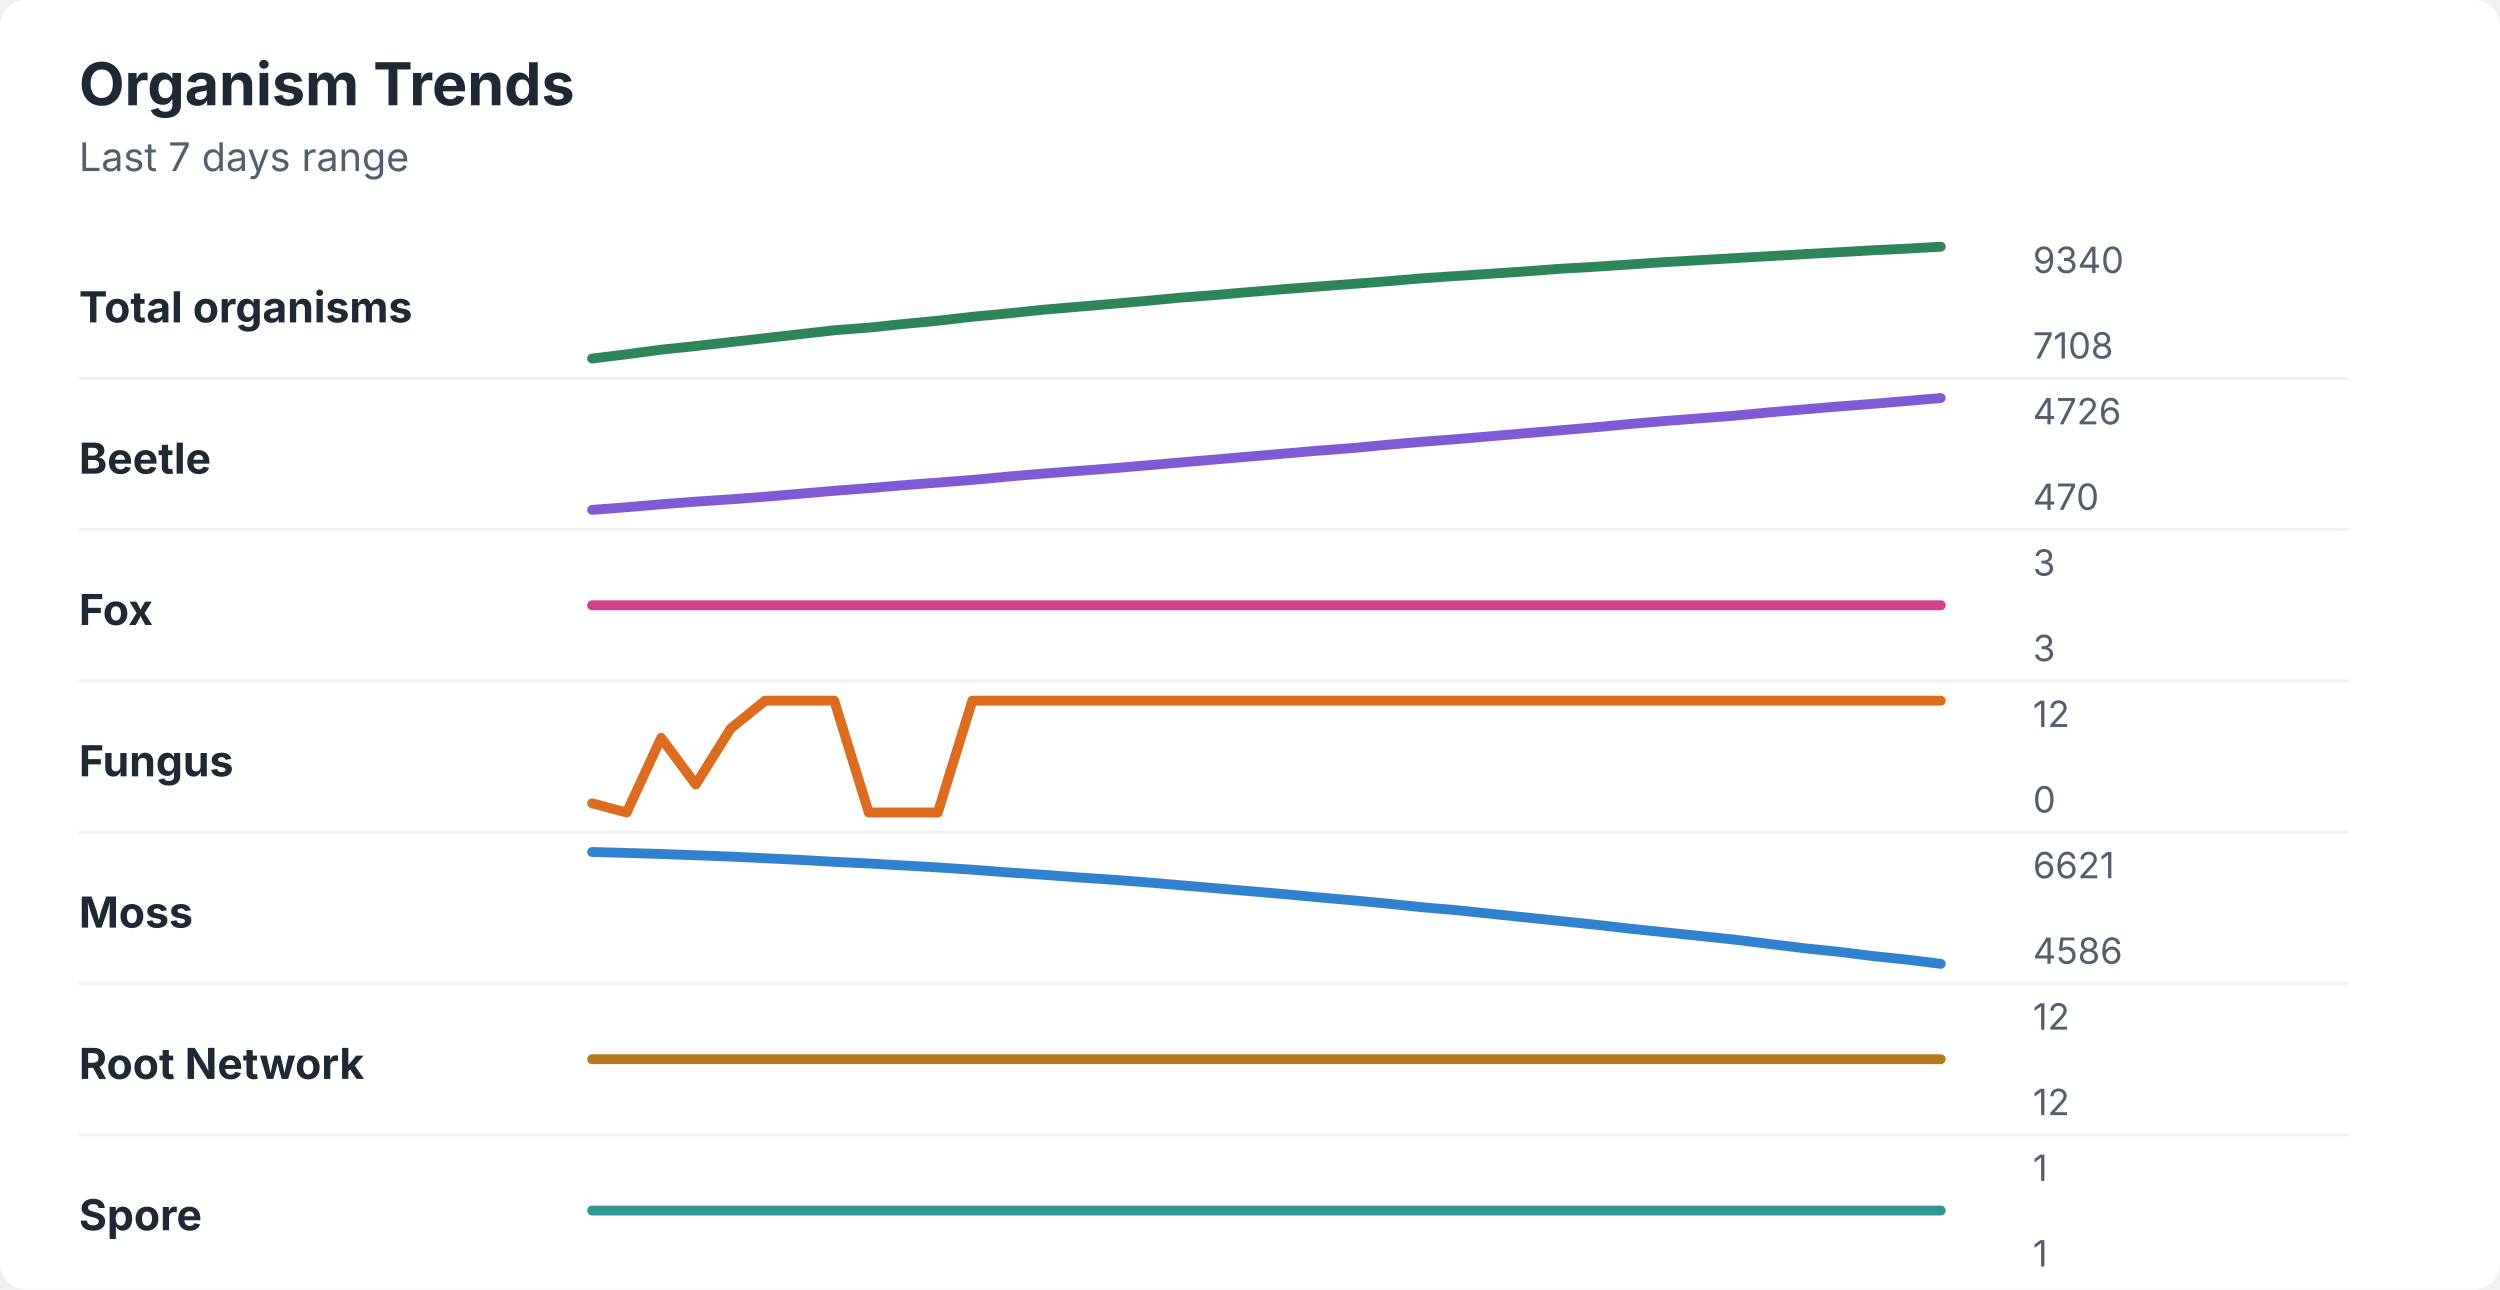
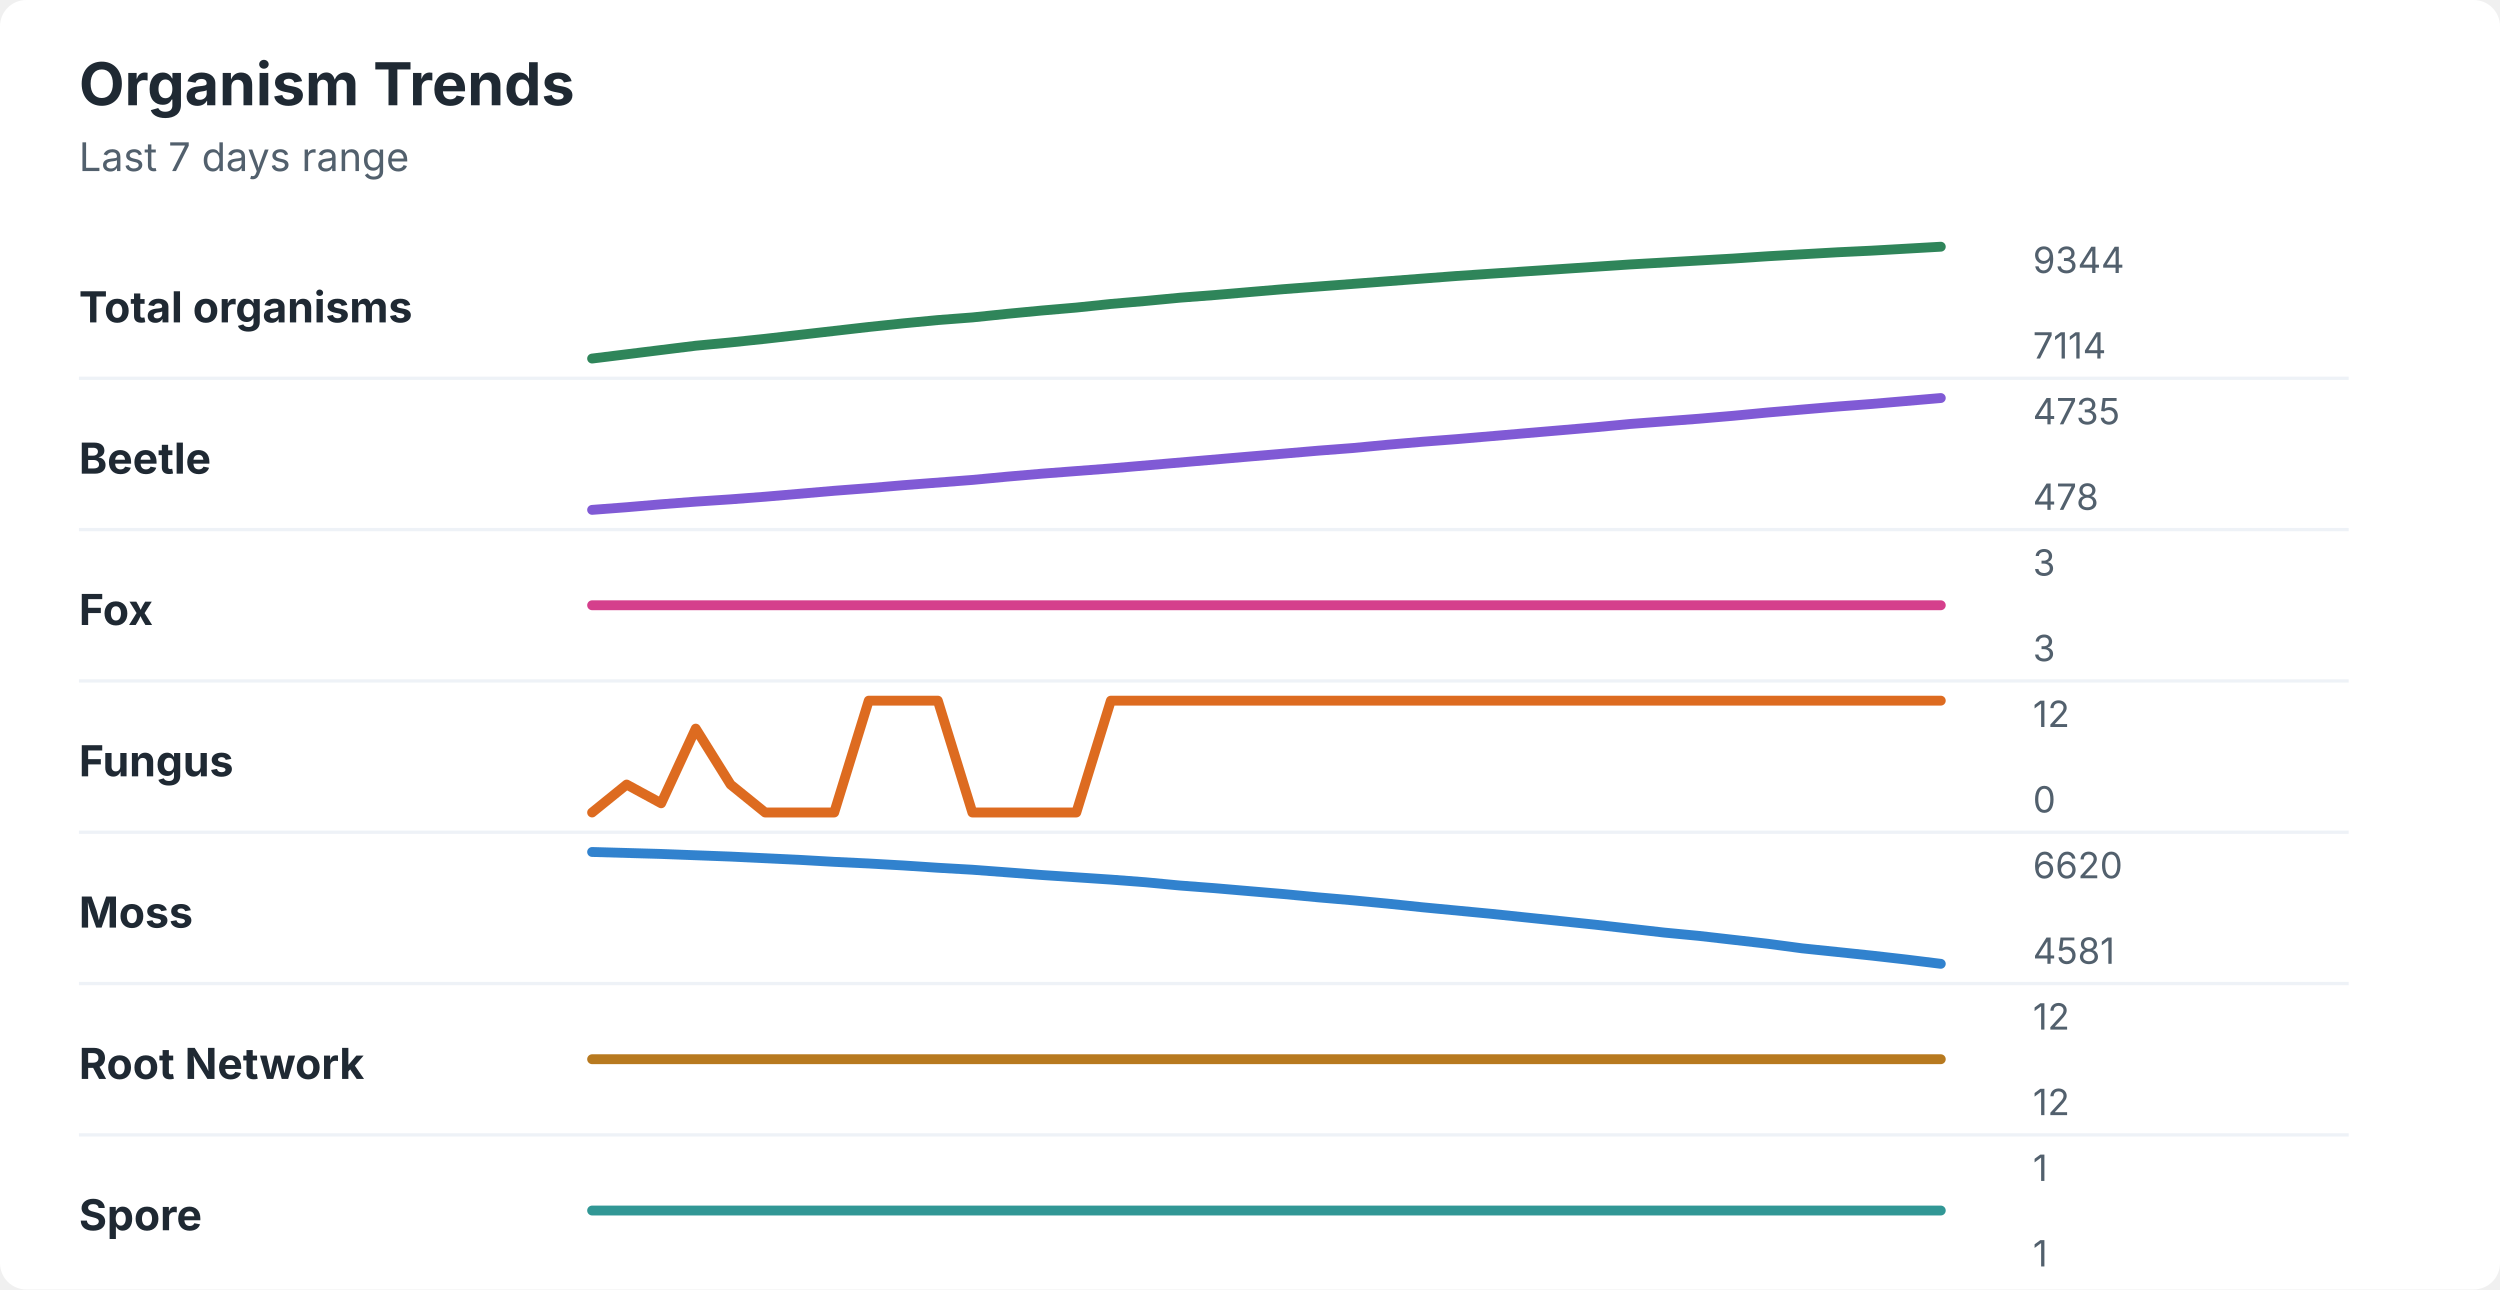
<svg xmlns="http://www.w3.org/2000/svg" width="760" height="392" viewBox="0 0 760 392" role="img" aria-labelledby="title desc">
  <rect width="760" height="392" rx="8" fill="#ffffff" />
  <style>
    text { font-family: -apple-system, BlinkMacSystemFont, "Segoe UI", sans-serif; }
    .title { font-size: 18px; font-weight: 700; fill: #1f2933; }
    .subtitle { font-size: 12px; fill: #52606d; }
    .label { font-size: 13px; font-weight: 650; fill: #1f2933; }
    .axis-value { font-size: 11px; fill: #52606d; }
    .separator { stroke: #eef2f7; stroke-width: 1; }
  </style>
  <text x="24" y="32" class="title">Organism Trends</text>
  <text x="24" y="52" class="subtitle">Last 7 days range</text>
  <text x="24" y="98" class="label">Total organisms</text>
-   <polyline points="180.0,109.0 190.5,107.7 201.0,106.3 211.5,105.2 222.1,104.0 232.6,102.8 243.1,101.6 253.6,100.4 264.1,99.6 274.6,98.5 285.1,97.5 295.6,96.3 306.2,95.3 316.7,94.2 327.2,93.3 337.7,92.4 348.2,91.5 358.7,90.5 369.2,89.7 379.7,88.8 390.3,87.9 400.8,87.1 411.3,86.3 421.8,85.5 432.3,84.6 442.8,83.9 453.3,83.2 463.8,82.5 474.4,81.7 484.9,81.1 495.4,80.4 505.9,79.7 516.4,79.1 526.9,78.5 537.4,77.9 547.9,77.3 558.5,76.7 569.0,76.1 579.5,75.6 590.0,75.0 " fill="none" stroke="#2f855a" stroke-width="3" stroke-linecap="round" stroke-linejoin="round" />
-   <text x="618" y="83" class="axis-value">9340</text>
-   <text x="618" y="109" class="axis-value">7108</text>
+   <polyline points="180.0,109.0 190.5,107.7 201.0,106.4 211.5,105.1 222.1,104.1 232.6,103.0 243.1,101.8 253.6,100.6 264.1,99.4 274.6,98.3 285.1,97.3 295.6,96.5 306.2,95.4 316.7,94.4 327.2,93.5 337.7,92.4 348.2,91.5 358.7,90.5 369.2,89.7 379.7,88.8 390.3,87.9 400.8,87.1 411.3,86.3 421.8,85.5 432.3,84.7 442.8,83.9 453.3,83.2 463.8,82.5 474.4,81.8 484.9,81.1 495.4,80.4 505.9,79.8 516.4,79.2 526.9,78.6 537.4,77.9 547.9,77.3 558.5,76.7 569.0,76.2 579.5,75.6 590.0,75.0 " fill="none" stroke="#2f855a" stroke-width="3" stroke-linecap="round" stroke-linejoin="round" />
+   <text x="618" y="83" class="axis-value">9344</text>
+   <text x="618" y="109" class="axis-value">7114</text>
  <line x1="24" y1="115.0" x2="714" y2="115.0" class="separator" />
  <text x="24" y="144" class="label">Beetle</text>
-   <polyline points="180.0,155.0 190.5,154.2 201.0,153.3 211.5,152.5 222.1,151.8 232.6,151.0 243.1,150.1 253.6,149.2 264.1,148.4 274.6,147.5 285.1,146.7 295.6,145.9 306.2,144.9 316.7,144.0 327.2,143.2 337.7,142.4 348.2,141.5 358.7,140.6 369.2,139.7 379.7,138.8 390.3,137.9 400.8,137.0 411.3,136.2 421.8,135.2 432.3,134.3 442.8,133.5 453.3,132.6 463.8,131.7 474.4,130.8 484.9,129.9 495.4,128.9 505.9,128.0 516.4,127.2 526.9,126.4 537.4,125.4 547.9,124.5 558.5,123.6 569.0,122.8 579.5,121.9 590.0,121.0 " fill="none" stroke="#805ad5" stroke-width="3" stroke-linecap="round" stroke-linejoin="round" />
-   <text x="618" y="129" class="axis-value">4726</text>
-   <text x="618" y="155" class="axis-value">470</text>
+   <polyline points="180.0,155.0 190.5,154.2 201.0,153.3 211.5,152.5 222.1,151.8 232.6,151.0 243.1,150.1 253.6,149.2 264.1,148.4 274.6,147.5 285.1,146.7 295.6,145.9 306.2,144.9 316.7,144.0 327.2,143.2 337.7,142.4 348.2,141.5 358.7,140.6 369.2,139.7 379.7,138.8 390.3,137.9 400.8,137.0 411.3,136.2 421.8,135.2 432.3,134.3 442.8,133.5 453.3,132.6 463.8,131.7 474.4,130.8 484.9,129.9 495.4,128.9 505.9,128.1 516.4,127.3 526.9,126.4 537.4,125.4 547.9,124.5 558.5,123.6 569.0,122.8 579.5,121.9 590.0,121.0 " fill="none" stroke="#805ad5" stroke-width="3" stroke-linecap="round" stroke-linejoin="round" />
+   <text x="618" y="129" class="axis-value">4735</text>
+   <text x="618" y="155" class="axis-value">478</text>
  <line x1="24" y1="161.0" x2="714" y2="161.0" class="separator" />
  <text x="24" y="190" class="label">Fox</text>
  <polyline points="180.0,184.0 190.5,184.0 201.0,184.0 211.5,184.0 222.1,184.0 232.6,184.0 243.1,184.0 253.6,184.0 264.1,184.0 274.6,184.0 285.1,184.0 295.6,184.0 306.2,184.0 316.7,184.0 327.2,184.0 337.7,184.0 348.2,184.0 358.7,184.0 369.2,184.0 379.7,184.0 390.3,184.0 400.8,184.0 411.3,184.0 421.8,184.0 432.3,184.0 442.8,184.0 453.3,184.0 463.8,184.0 474.4,184.0 484.9,184.0 495.4,184.0 505.9,184.0 516.4,184.0 526.9,184.0 537.4,184.0 547.9,184.0 558.5,184.0 569.0,184.0 579.5,184.0 590.0,184.0 " fill="none" stroke="#d53f8c" stroke-width="3" stroke-linecap="round" stroke-linejoin="round" />
  <text x="618" y="175" class="axis-value">3</text>
  <text x="618" y="201" class="axis-value">3</text>
  <line x1="24" y1="207.0" x2="714" y2="207.0" class="separator" />
  <text x="24" y="236" class="label">Fungus</text>
-   <polyline points="180.0,244.2 190.5,247.0 201.0,224.3 211.5,238.5 222.1,221.5 232.6,213.0 243.1,213.0 253.6,213.0 264.1,247.0 274.6,247.0 285.1,247.0 295.6,213.0 306.2,213.0 316.7,213.0 327.2,213.0 337.7,213.0 348.2,213.0 358.7,213.0 369.2,213.0 379.7,213.0 390.3,213.0 400.8,213.0 411.3,213.0 421.8,213.0 432.3,213.0 442.8,213.0 453.3,213.0 463.8,213.0 474.4,213.0 484.9,213.0 495.4,213.0 505.9,213.0 516.4,213.0 526.9,213.0 537.4,213.0 547.9,213.0 558.5,213.0 569.0,213.0 579.5,213.0 590.0,213.0 " fill="none" stroke="#dd6b20" stroke-width="3" stroke-linecap="round" stroke-linejoin="round" />
+   <polyline points="180.0,247.0 190.5,238.5 201.0,244.2 211.5,221.5 222.1,238.5 232.6,247.0 243.1,247.0 253.6,247.0 264.1,213.0 274.6,213.0 285.1,213.0 295.6,247.0 306.2,247.0 316.7,247.0 327.2,247.0 337.7,213.0 348.2,213.0 358.7,213.0 369.2,213.0 379.7,213.0 390.3,213.0 400.8,213.0 411.3,213.0 421.8,213.0 432.3,213.0 442.8,213.0 453.3,213.0 463.8,213.0 474.4,213.0 484.9,213.0 495.4,213.0 505.9,213.0 516.4,213.0 526.9,213.0 537.4,213.0 547.9,213.0 558.5,213.0 569.0,213.0 579.5,213.0 590.0,213.0 " fill="none" stroke="#dd6b20" stroke-width="3" stroke-linecap="round" stroke-linejoin="round" />
  <text x="618" y="221" class="axis-value">12</text>
  <text x="618" y="247" class="axis-value">0</text>
  <line x1="24" y1="253.0" x2="714" y2="253.0" class="separator" />
  <text x="24" y="282" class="label">Moss</text>
-   <polyline points="180.0,259.0 190.5,259.3 201.0,259.6 211.5,260.0 222.1,260.4 232.6,260.9 243.1,261.4 253.6,262.0 264.1,262.5 274.6,263.1 285.1,263.7 295.6,264.4 306.2,265.2 316.7,265.9 327.2,266.7 337.7,267.4 348.2,268.2 358.7,269.1 369.2,270.0 379.7,270.9 390.3,271.8 400.8,272.8 411.3,273.7 421.8,274.7 432.3,275.8 442.8,276.7 453.3,277.8 463.8,278.9 474.4,280.0 484.9,281.1 495.4,282.3 505.9,283.4 516.4,284.5 526.9,285.6 537.4,286.9 547.9,288.2 558.5,289.3 569.0,290.6 579.5,291.7 590.0,293.0 " fill="none" stroke="#3182ce" stroke-width="3" stroke-linecap="round" stroke-linejoin="round" />
-   <text x="618" y="267" class="axis-value">6621</text>
-   <text x="618" y="293" class="axis-value">4586</text>
+   <polyline points="180.0,259.0 190.5,259.3 201.0,259.6 211.5,260.0 222.1,260.4 232.6,260.9 243.1,261.4 253.6,262.0 264.1,262.5 274.6,263.1 285.1,263.8 295.6,264.4 306.2,265.2 316.7,266.0 327.2,266.7 337.7,267.4 348.2,268.2 358.7,269.2 369.2,270.0 379.7,270.9 390.3,271.8 400.8,272.8 411.3,273.7 421.8,274.7 432.3,275.8 442.8,276.8 453.3,277.8 463.8,278.9 474.4,280.0 484.9,281.1 495.4,282.3 505.9,283.5 516.4,284.5 526.9,285.7 537.4,286.9 547.9,288.3 558.5,289.4 569.0,290.5 579.5,291.7 590.0,293.0 " fill="none" stroke="#3182ce" stroke-width="3" stroke-linecap="round" stroke-linejoin="round" />
+   <text x="618" y="267" class="axis-value">6620</text>
+   <text x="618" y="293" class="axis-value">4581</text>
  <line x1="24" y1="299.0" x2="714" y2="299.0" class="separator" />
  <text x="24" y="328" class="label">Root Network</text>
  <polyline points="180.0,322.0 190.5,322.0 201.0,322.0 211.5,322.0 222.1,322.0 232.6,322.0 243.1,322.0 253.6,322.0 264.1,322.0 274.6,322.0 285.1,322.0 295.6,322.0 306.2,322.0 316.7,322.0 327.2,322.0 337.7,322.0 348.2,322.0 358.7,322.0 369.2,322.0 379.7,322.0 390.3,322.0 400.8,322.0 411.3,322.0 421.8,322.0 432.3,322.0 442.8,322.0 453.3,322.0 463.8,322.0 474.4,322.0 484.9,322.0 495.4,322.0 505.9,322.0 516.4,322.0 526.9,322.0 537.4,322.0 547.9,322.0 558.5,322.0 569.0,322.0 579.5,322.0 590.0,322.0 " fill="none" stroke="#b7791f" stroke-width="3" stroke-linecap="round" stroke-linejoin="round" />
  <text x="618" y="313" class="axis-value">12</text>
  <text x="618" y="339" class="axis-value">12</text>
  <line x1="24" y1="345.0" x2="714" y2="345.0" class="separator" />
  <text x="24" y="374" class="label">Spore</text>
  <polyline points="180.0,368.0 190.5,368.0 201.0,368.0 211.5,368.0 222.1,368.0 232.6,368.0 243.1,368.0 253.6,368.0 264.1,368.0 274.6,368.0 285.1,368.0 295.6,368.0 306.2,368.0 316.7,368.0 327.2,368.0 337.7,368.0 348.2,368.0 358.7,368.0 369.2,368.0 379.7,368.0 390.3,368.0 400.8,368.0 411.3,368.0 421.8,368.0 432.3,368.0 442.8,368.0 453.3,368.0 463.8,368.0 474.4,368.0 484.9,368.0 495.4,368.0 505.9,368.0 516.4,368.0 526.9,368.0 537.4,368.0 547.9,368.0 558.5,368.0 569.0,368.0 579.5,368.0 590.0,368.0 " fill="none" stroke="#319795" stroke-width="3" stroke-linecap="round" stroke-linejoin="round" />
  <text x="618" y="359" class="axis-value">1</text>
  <text x="618" y="385" class="axis-value">1</text>
</svg>
